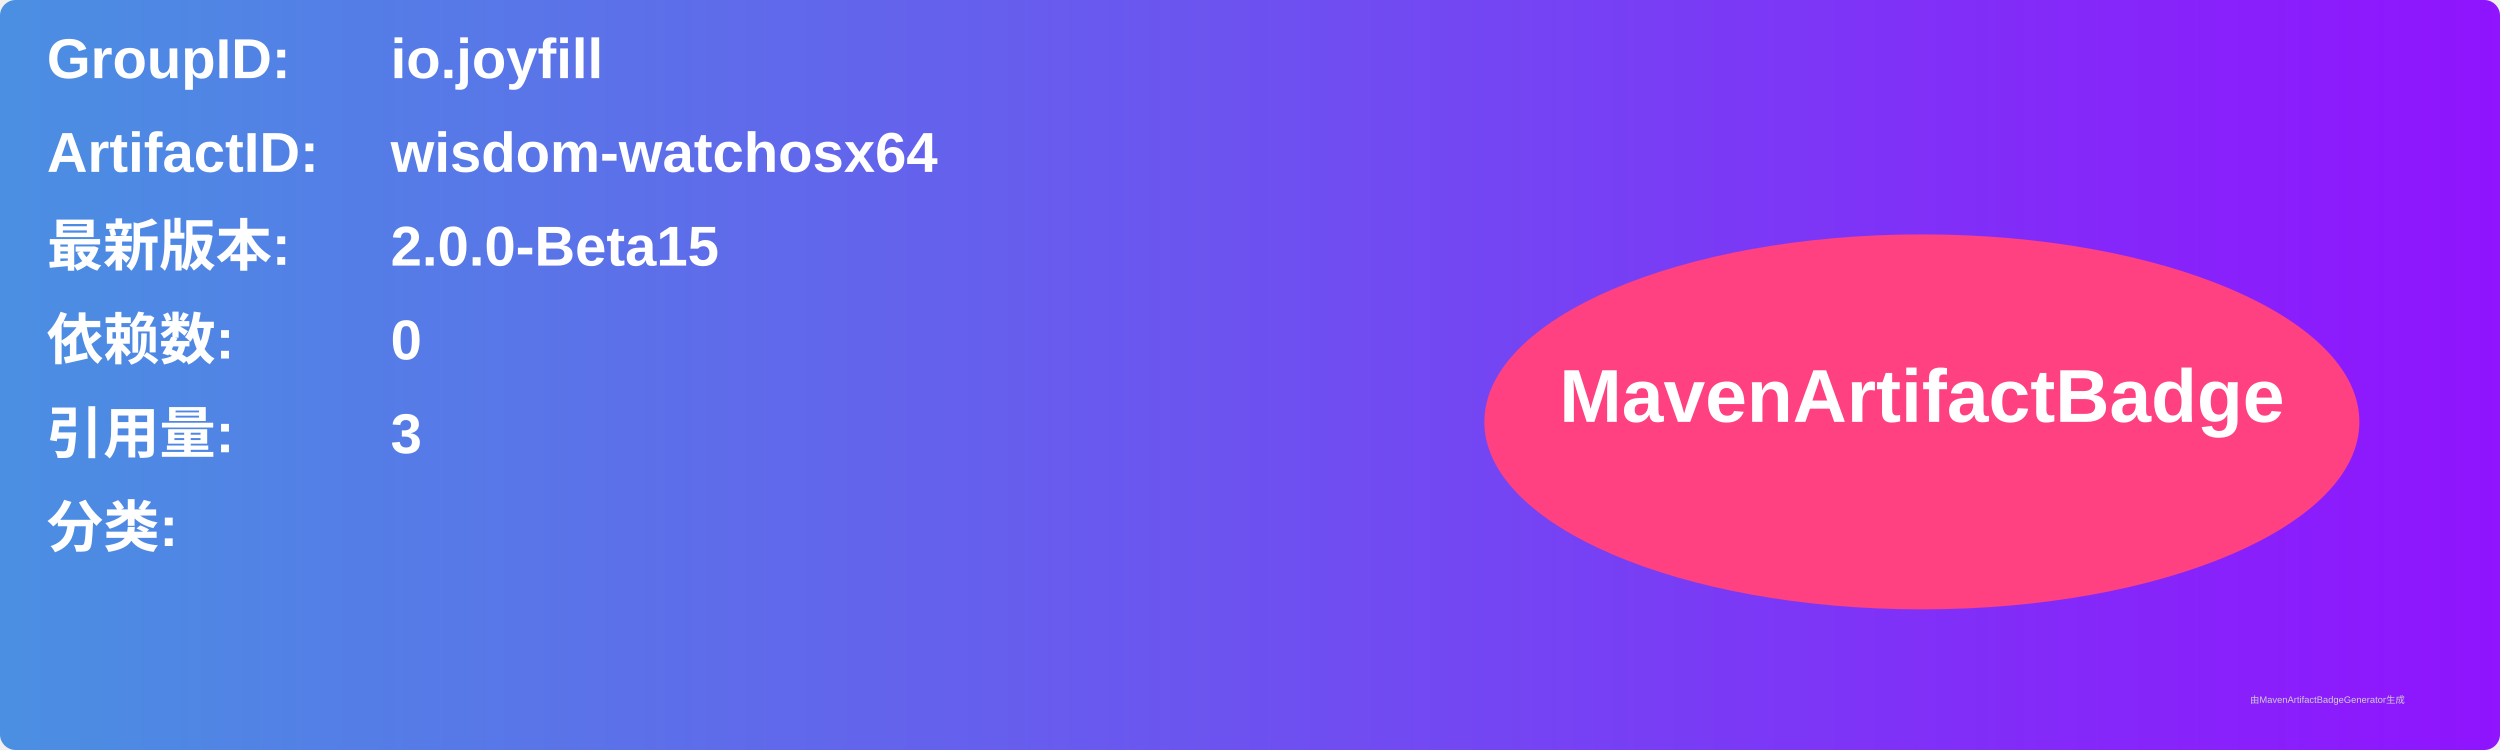
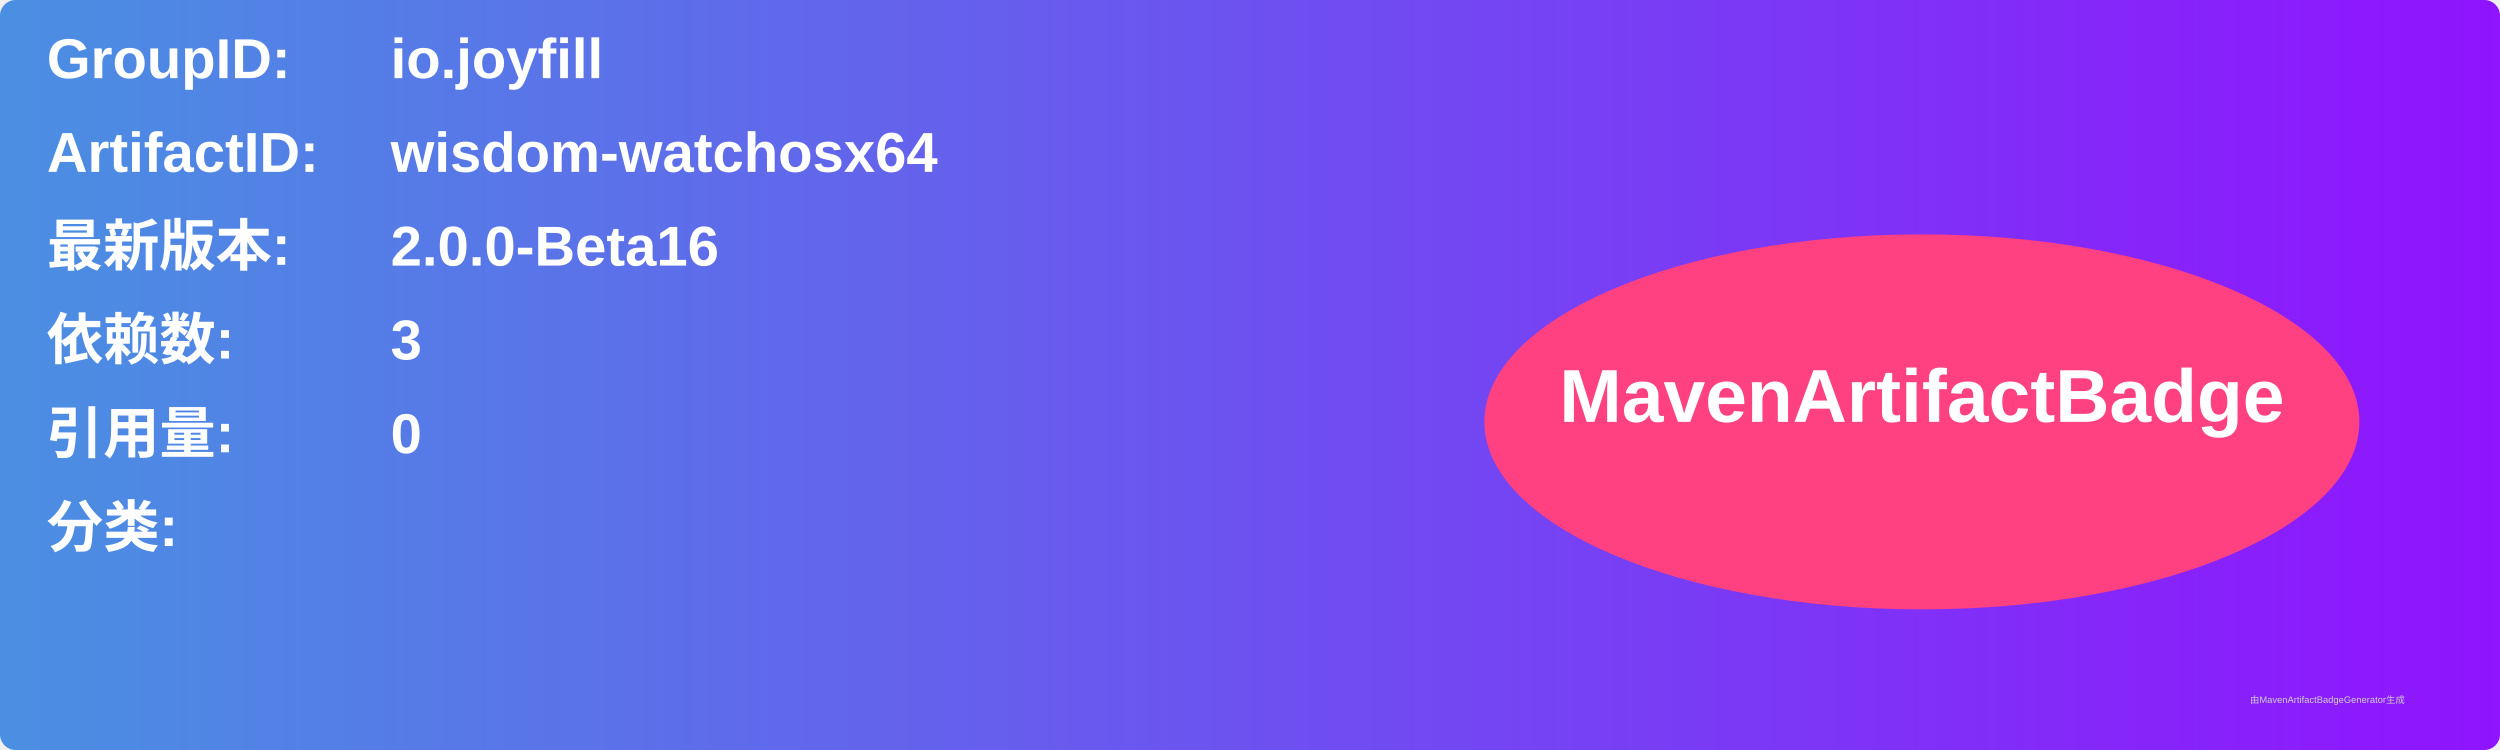
<svg xmlns="http://www.w3.org/2000/svg" width="800" height="240" viewBox="0 0 800 240">
  <linearGradient id="grad" x1="0%" y1="0%" x2="100%" y2="0%">
    <stop offset="0%" stop-color="#4a90e2" />
    <stop offset="100%" stop-color="#9013fe" />
  </linearGradient>
  <rect width="100%" height="100%" rx="5" ry="5" fill="url(#grad)" />
  <g transform="translate(15, 15)">
    <text x="0" y="10" font-family="Arial" font-size="18" fill="white" font-weight="bold" width="260">GroupID:</text>
    <text x="110" y="10" font-family="Arial" font-size="18" fill="white" font-weight="bold" width="460">io.joyfill</text>
    <text x="0" y="40" font-family="Arial" font-size="18" fill="white" font-weight="bold" width="260">ArtifactID:</text>
    <text x="110" y="40" font-family="Arial" font-size="18" fill="white" font-weight="bold" width="460">wisdom-watchosx64</text>
    <text x="0" y="70" font-family="Arial" font-size="18" fill="white" font-weight="bold">最新版本:</text>
    <text x="110" y="70" font-family="Arial" font-size="18" fill="white" font-weight="bold">
-       <tspan font-weight="bold">2.0.0-Beta15</tspan>
+       <tspan font-weight="bold">2.0.0-Beta16</tspan>
    </text>
    <text x="0" y="100" font-family="Arial" font-size="18" fill="white" font-weight="bold">依赖数: </text>
    <text x="110" y="100" font-family="Arial" font-size="18" fill="white">
-       <tspan font-weight="bold">0</tspan>
+       <tspan font-weight="bold">3</tspan>
    </text>
    <text x="0" y="130" font-family="Arial" font-size="18" fill="white" font-weight="bold">引用量: </text>
    <text x="110" y="130" font-family="Arial" font-size="18" fill="white">
-       <tspan font-weight="bold">3</tspan>
+       <tspan font-weight="bold">0</tspan>
    </text>
    <text x="0" y="160" font-family="Arial" font-size="18" fill="white" font-weight="bold">分类:</text>
    <text x="10" y="190" font-family="Arial" font-size="10" fill="white">
      <tspan font-weight="bold" />
    </text>
    <ellipse cx="600" cy="120" rx="140" ry="60" fill="#ff4081" />
    <text x="600" y="120" text-anchor="middle" font-family="Arial" font-size="24" fill="white" font-weight="bold">MavenArtifactBadge</text>
  </g>
  <text x="720" y="225" font-family="Arial" font-size="3" fill="#d0d0d0">由MavenArtifactBadgeGenerator生成</text>
</svg>
